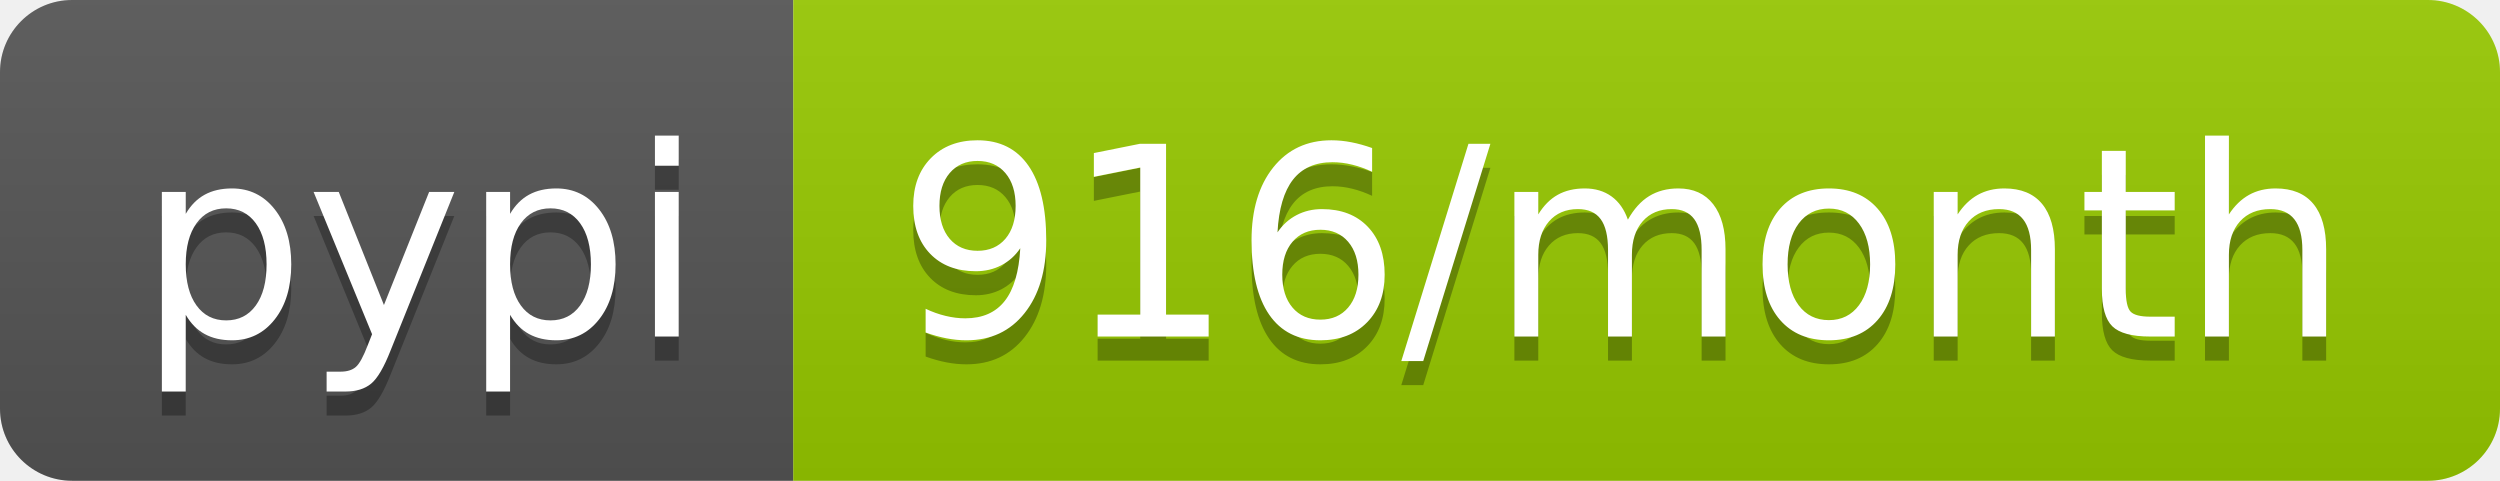
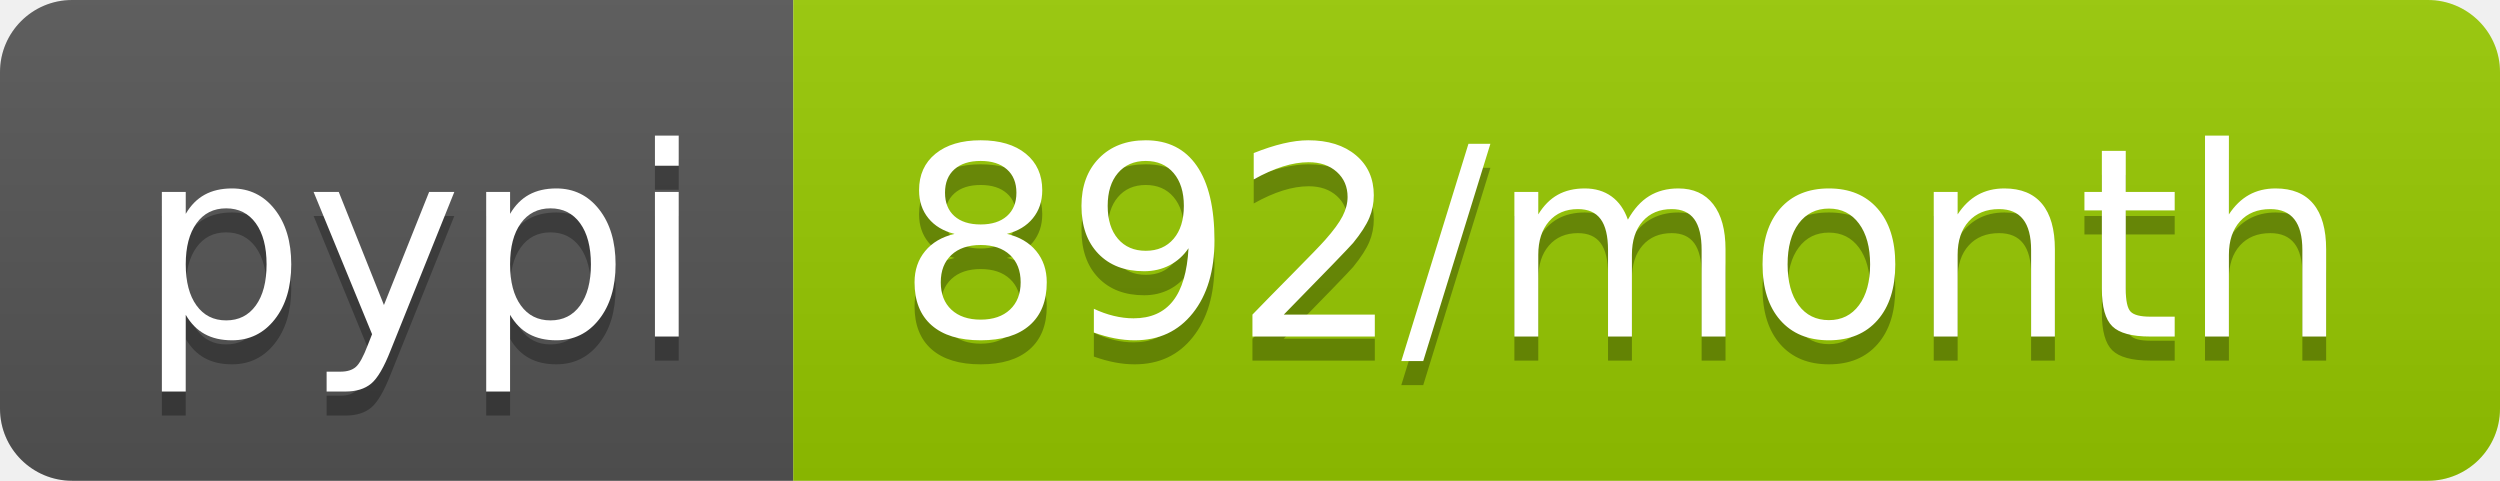
<svg xmlns="http://www.w3.org/2000/svg" width="104" height="20">
  <linearGradient id="b" x2="0" y2="100%">
    <stop offset="0" stop-color="#bbb" stop-opacity=".1" />
    <stop offset="1" stop-opacity=".1" />
  </linearGradient>
  <clipPath id="a">
    <rect width="104" height="20" rx="3" fill="#fff" />
  </clipPath>
  <g clip-path="url(#a)">
    <path fill="#555" d="M0 0h33v20H0z" />
    <path fill="#97ca00" d="M33 0h71v20H33z" />
    <path fill="url(#b)" d="M0 0h104v20H0z" />
  </g>
  <g fill="#fff" text-anchor="middle" font-family="DejaVu Sans,Verdana,Geneva,sans-serif" font-size="110">
    <text x="175" y="150" fill="#010101" fill-opacity=".3" transform="scale(.1)" textLength="230">pypi</text>
    <text x="175" y="140" transform="scale(.1)" textLength="230">pypi</text>
-     <text x="675" y="150" fill="#010101" fill-opacity=".3" transform="scale(.1)" textLength="610">916/month</text>
-     <text x="675" y="140" transform="scale(.1)" textLength="610">916/month</text>
+     <text x="675" y="150" fill="#010101" fill-opacity=".3" transform="scale(.1)" textLength="610">892/month</text>
+     <text x="675" y="140" transform="scale(.1)" textLength="610">892/month</text>
  </g>
</svg>
